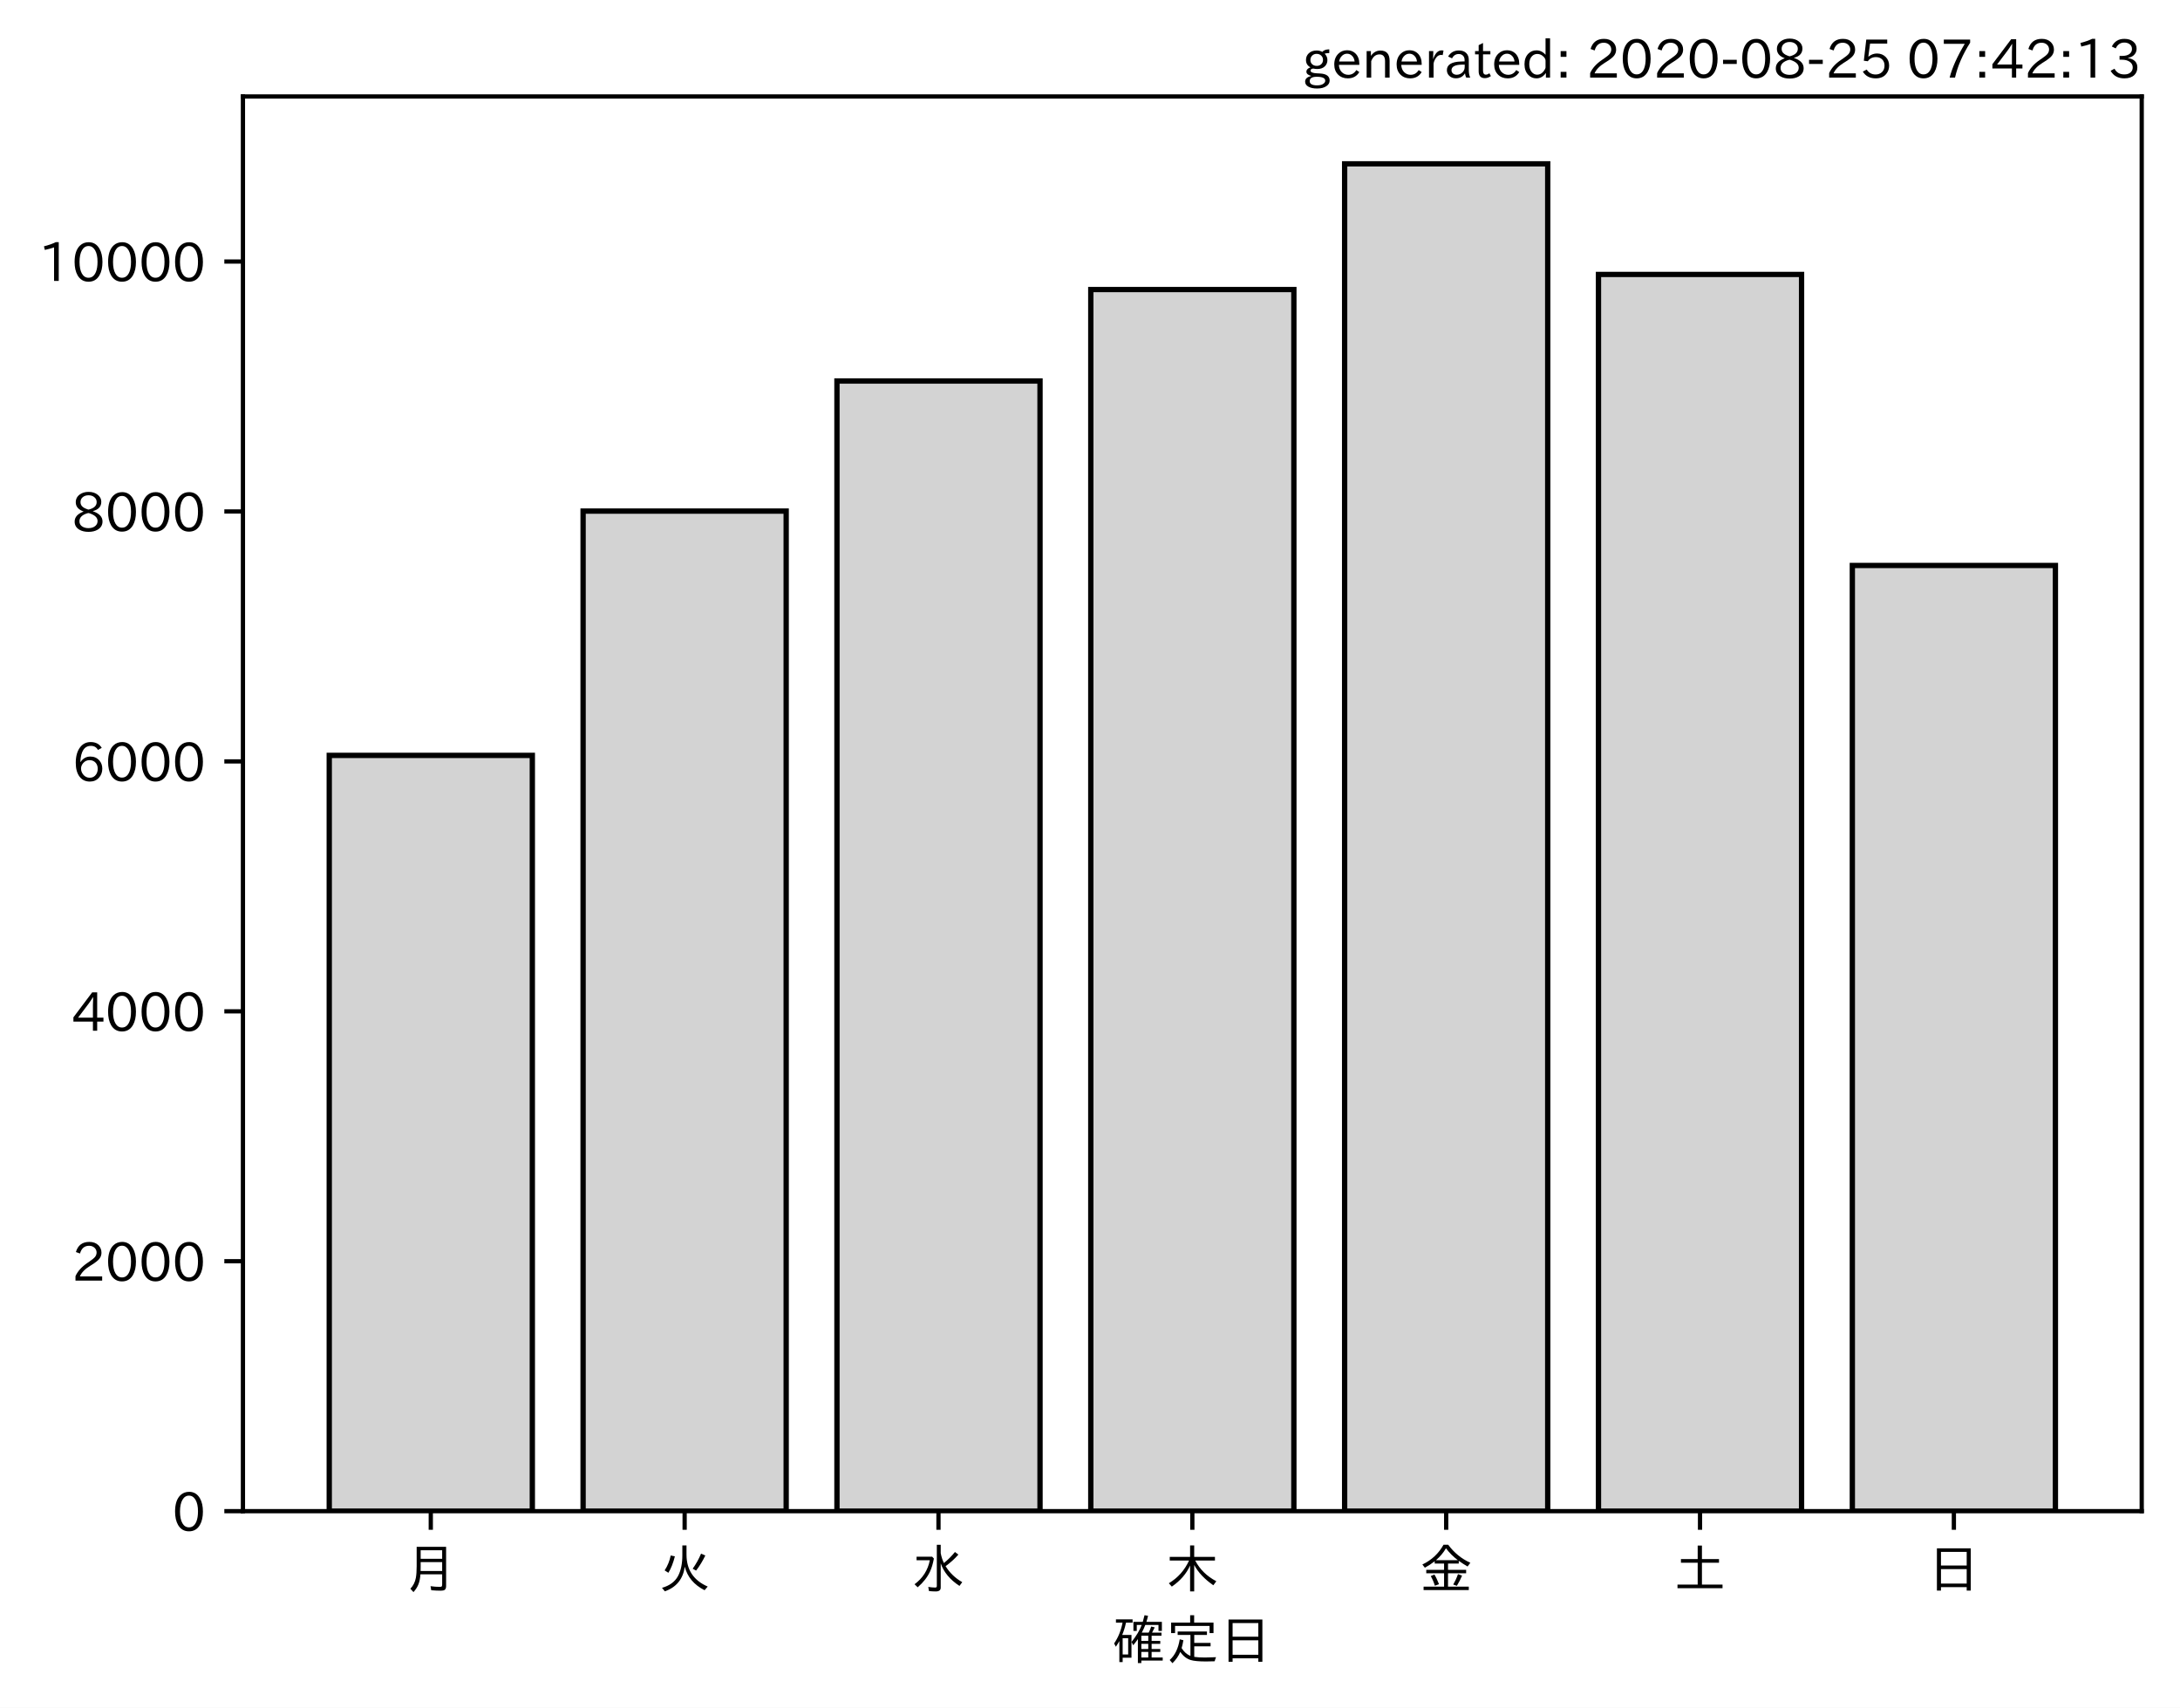
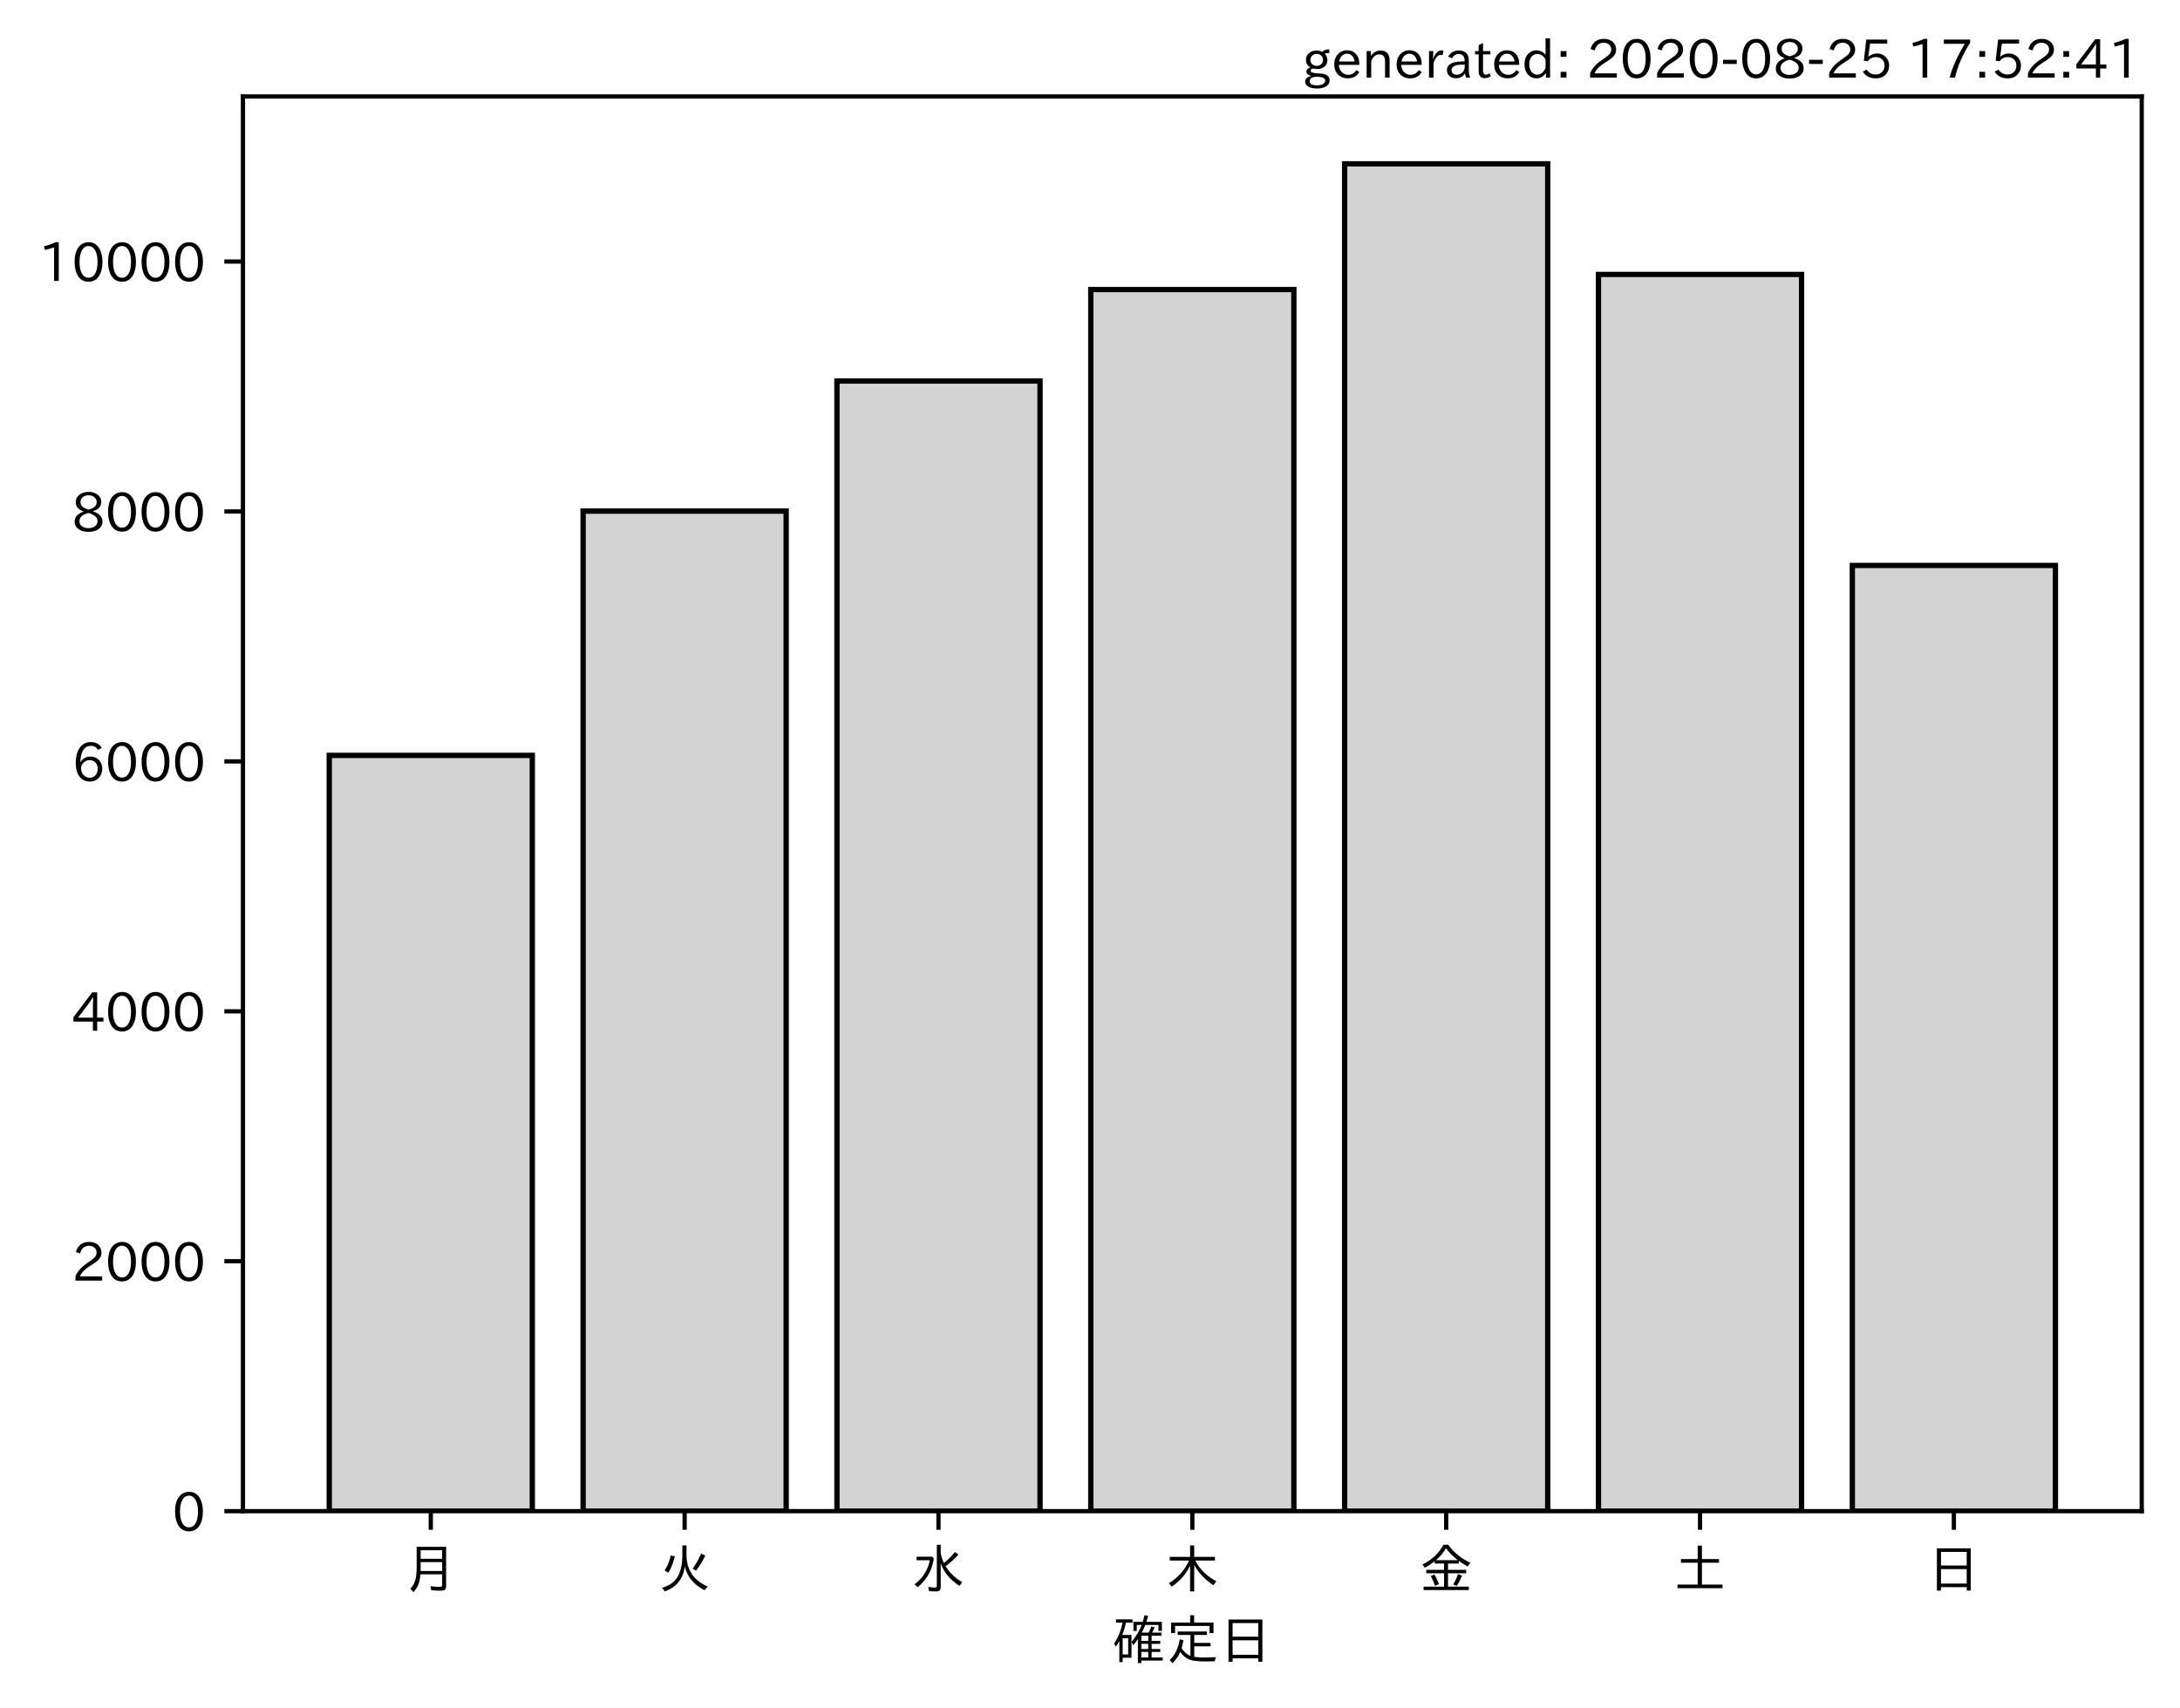
<svg xmlns="http://www.w3.org/2000/svg" xmlns:xlink="http://www.w3.org/1999/xlink" height="321.24pt" version="1.1" viewBox="0 0 410.012 321.24" width="410.012pt">
  <defs>
    <style type="text/css">*{stroke-linecap:butt;stroke-linejoin:round;}</style>
  </defs>
  <g id="figure_1">
    <g id="patch_1">
      <path d="M 0 321.24  L 410.012 321.24  L 410.012 0  L 0 0  z " style="fill:#ffffff;" />
    </g>
    <g id="axes_1">
      <g id="patch_2">
        <path d="M 45.692 284.259  L 402.812 284.259  L 402.812 18.147  L 45.692 18.147  z " style="fill:#ffffff;" />
      </g>
      <g id="patch_3">
-         <path clip-path="url(#p7a54c8a8f8)" d="M 61.925 284.259  L 100.12 284.259  L 100.12 142.095  L 61.925 142.095  z " style="fill:#d3d3d3;stroke:#000000;stroke-linejoin:miter;" />
+         <path clip-path="url(#p96363043dc)" d="M 61.925 284.259  L 100.12 284.259  L 100.12 142.095  L 61.925 142.095  z " style="fill:#d3d3d3;stroke:#000000;stroke-linejoin:miter;" />
      </g>
      <g id="patch_4">
-         <path clip-path="url(#p7a54c8a8f8)" d="M 109.668 284.259  L 147.863 284.259  L 147.863 96.141  L 109.668 96.141  z " style="fill:#d3d3d3;stroke:#000000;stroke-linejoin:miter;" />
+         <path clip-path="url(#p96363043dc)" d="M 109.668 284.259  L 147.863 284.259  L 147.863 96.141  L 109.668 96.141  z " style="fill:#d3d3d3;stroke:#000000;stroke-linejoin:miter;" />
      </g>
      <g id="patch_5">
-         <path clip-path="url(#p7a54c8a8f8)" d="M 157.412 284.259  L 195.606 284.259  L 195.606 71.672  L 157.412 71.672  z " style="fill:#d3d3d3;stroke:#000000;stroke-linejoin:miter;" />
+         <path clip-path="url(#p96363043dc)" d="M 157.412 284.259  L 195.606 284.259  L 195.606 71.672  L 157.412 71.672  z " style="fill:#d3d3d3;stroke:#000000;stroke-linejoin:miter;" />
      </g>
      <g id="patch_6">
-         <path clip-path="url(#p7a54c8a8f8)" d="M 205.155 284.259  L 243.35 284.259  L 243.35 54.466  L 205.155 54.466  z " style="fill:#d3d3d3;stroke:#000000;stroke-linejoin:miter;" />
+         <path clip-path="url(#p96363043dc)" d="M 205.155 284.259  L 243.35 284.259  L 243.35 54.466  L 205.155 54.466  z " style="fill:#d3d3d3;stroke:#000000;stroke-linejoin:miter;" />
      </g>
      <g id="patch_7">
-         <path clip-path="url(#p7a54c8a8f8)" d="M 252.898 284.259  L 291.093 284.259  L 291.093 30.819  L 252.898 30.819  z " style="fill:#d3d3d3;stroke:#000000;stroke-linejoin:miter;" />
+         <path clip-path="url(#p96363043dc)" d="M 252.898 284.259  L 291.093 284.259  L 291.093 30.819  L 252.898 30.819  z " style="fill:#d3d3d3;stroke:#000000;stroke-linejoin:miter;" />
      </g>
      <g id="patch_8">
-         <path clip-path="url(#p7a54c8a8f8)" d="M 300.641 284.259  L 338.836 284.259  L 338.836 51.621  L 300.641 51.621  z " style="fill:#d3d3d3;stroke:#000000;stroke-linejoin:miter;" />
+         <path clip-path="url(#p96363043dc)" d="M 300.641 284.259  L 338.836 284.259  L 338.836 51.621  L 300.641 51.621  z " style="fill:#d3d3d3;stroke:#000000;stroke-linejoin:miter;" />
      </g>
      <g id="patch_9">
-         <path clip-path="url(#p7a54c8a8f8)" d="M 348.385 284.259  L 386.579 284.259  L 386.579 106.366  L 348.385 106.366  z " style="fill:#d3d3d3;stroke:#000000;stroke-linejoin:miter;" />
+         <path clip-path="url(#p96363043dc)" d="M 348.385 284.259  L 386.579 284.259  L 386.579 106.366  L 348.385 106.366  z " style="fill:#d3d3d3;stroke:#000000;stroke-linejoin:miter;" />
      </g>
      <g id="matplotlib.axis_1">
        <g id="xtick_1">
          <g id="line2d_1">
            <defs>
-               <path d="M 0 0  L 0 3.5  " id="m7e764dc6bc" style="stroke:#000000;stroke-width:0.8;" />
+               <path d="M 0 0  L 0 3.5  " id="m7c5c306023" style="stroke:#000000;stroke-width:0.8;" />
            </defs>
            <g>
-               <use style="stroke:#000000;stroke-width:0.8;" x="81.022" xlink:href="#m7e764dc6bc" y="284.259" />
+               <use style="stroke:#000000;stroke-width:0.8;" x="81.022" xlink:href="#m7c5c306023" y="284.259" />
            </g>
          </g>
          <g id="text_1">
            <g transform="translate(76.02224 298.7493)scale(0.1 -0.1)">
              <defs>
                <path d="M 78.812 77.875  L 78.812 4  Q 78.812 -1.219 76.078 -3.172  Q 73.969 -4.688 68.797 -4.688  Q 60.844 -4.688 50.828 -3.859  L 49.516 3.812  Q 58.594 2.484 67.094 2.484  Q 70.359 2.484 71.047 4.109  Q 71.391 4.891 71.391 6.844  L 71.391 26.125  L 30.516 26.125  Q 29.781 14.938 26.812 7.422  Q 24.031 0.094 17.438 -7.375  L 11.625 -0.984  Q 19.672 7.422 21.922 19.438  Q 23.438 27.688 23.438 41.406  L 23.438 77.875  z M 30.953 71.391  L 30.953 55.328  L 71.391 55.328  L 71.391 71.391  z M 30.953 49.125  L 30.953 39.938  Q 30.953 35.75 30.859 33.547  L 30.859 32.328  L 71.391 32.328  L 71.391 49.125  z " id="IPAexGothic-26376" />
              </defs>
              <use xlink:href="#IPAexGothic-26376" />
            </g>
          </g>
        </g>
        <g id="xtick_2">
          <g id="line2d_2">
            <g>
-               <use style="stroke:#000000;stroke-width:0.8;" x="128.766" xlink:href="#m7e764dc6bc" y="284.259" />
+               <use style="stroke:#000000;stroke-width:0.8;" x="128.766" xlink:href="#m7c5c306023" y="284.259" />
            </g>
          </g>
          <g id="text_2">
            <g transform="translate(123.7656 298.7493)scale(0.1 -0.1)">
              <defs>
                <path d="M 53.516 80.422  L 53.516 63.188  Q 53.516 20.359 93.406 3.078  L 87.5 -3.812  Q 57.672 11.328 50.297 40.375  Q 45.359 5.672 12.797 -5.906  L 7.422 0.688  Q 28.859 6.844 37.406 22.609  Q 45.703 37.844 45.703 62.016  L 45.703 80.422  z M 12.406 33.5  Q 20.703 46.141 23.828 61.531  L 31.641 59.906  Q 27 41.312 19.438 29  z M 65.141 36.625  Q 74.656 50.047 80.906 64.984  L 88.922 61.531  Q 81.109 45.406 71.531 33.109  z " id="IPAexGothic-28779" />
              </defs>
              <use xlink:href="#IPAexGothic-28779" />
            </g>
          </g>
        </g>
        <g id="xtick_3">
          <g id="line2d_3">
            <g>
-               <use style="stroke:#000000;stroke-width:0.8;" x="176.509" xlink:href="#m7e764dc6bc" y="284.259" />
+               <use style="stroke:#000000;stroke-width:0.8;" x="176.509" xlink:href="#m7c5c306023" y="284.259" />
            </g>
          </g>
          <g id="text_3">
            <g transform="translate(171.5089 298.7493)scale(0.1 -0.1)">
              <defs>
                <path d="M 54.203 65.922  Q 56.156 55.562 60.203 47.312  Q 71.578 56.453 81 68.109  L 87.406 63.188  Q 77.25 51.516 63.375 41.406  Q 75 22.609 94.672 11.375  L 89.5 4.297  Q 62.75 21.781 54.203 46.781  L 54.203 0.984  Q 54.203 -6.109 44.875 -6.109  Q 38.812 -6.109 32.172 -5.422  L 30.766 2.391  Q 38.422 1.219 44 1.219  Q 46.875 1.219 46.875 4.109  L 46.875 81.688  L 54.203 81.688  z M 8.797 59.281  L 38.094 59.281  L 41.359 55.766  Q 38.672 41.219 34.078 31.297  Q 26.656 15.375 10.891 1.703  L 4.984 7.422  Q 28.266 24.656 33.688 52.594  L 8.797 52.594  z " id="IPAexGothic-27700" />
              </defs>
              <use xlink:href="#IPAexGothic-27700" />
            </g>
          </g>
        </g>
        <g id="xtick_4">
          <g id="line2d_4">
            <g>
-               <use style="stroke:#000000;stroke-width:0.8;" x="224.252" xlink:href="#m7e764dc6bc" y="284.259" />
+               <use style="stroke:#000000;stroke-width:0.8;" x="224.252" xlink:href="#m7c5c306023" y="284.259" />
            </g>
          </g>
          <g id="text_4">
            <g transform="translate(219.2522 298.7493)scale(0.1 -0.1)">
              <defs>
                <path d="M 55.422 52  Q 68.5 27 95.125 13.094  L 89.5 5.516  Q 64.594 22.797 53.516 43.703  L 53.516 -6  L 45.797 -6  L 45.797 42.672  Q 35.5 19.578 11.422 2.984  L 5.812 9.281  Q 31.453 24.75 43.797 52  L 7.516 52  L 7.516 58.891  L 45.797 58.891  L 45.797 80.469  L 53.516 80.469  L 53.516 58.891  L 92.531 58.891  L 92.531 52  z " id="IPAexGothic-26408" />
              </defs>
              <use xlink:href="#IPAexGothic-26408" />
            </g>
          </g>
        </g>
        <g id="xtick_5">
          <g id="line2d_5">
            <g>
-               <use style="stroke:#000000;stroke-width:0.8;" x="271.996" xlink:href="#m7e764dc6bc" y="284.259" />
+               <use style="stroke:#000000;stroke-width:0.8;" x="271.996" xlink:href="#m7c5c306023" y="284.259" />
            </g>
          </g>
          <g id="text_5">
            <g transform="translate(266.9955 298.7493)scale(0.1 -0.1)">
              <defs>
                <path d="M 53.469 46.391  L 53.469 34.516  L 87.547 34.516  L 87.547 28.125  L 53.469 28.125  L 53.469 2.984  L 92.531 2.984  L 92.531 -3.516  L 7.516 -3.516  L 7.516 2.984  L 46.047 2.984  L 46.047 28.125  L 12.547 28.125  L 12.547 34.516  L 46.047 34.516  L 46.047 46.391  L 28.422 46.391  L 28.422 50.688  Q 19.734 43.891 9.906 38.531  L 5.219 44.578  Q 31.344 56.984 45.016 81.781  L 53.766 81.781  Q 70.359 59.234 95.453 47.797  L 90.234 40.828  Q 81.547 45.844 73.641 51.469  L 73.641 46.391  z M 72.016 52.688  Q 59.078 62.406 49.562 75.094  Q 42.828 63.141 30.812 52.688  z M 28.719 4.688  Q 26.078 13.719 21 22.797  L 27.875 25.688  Q 31.938 19.188 36.531 7.516  z M 63.188 6.891  Q 68.797 16.406 72.219 26.516  L 79.891 23.578  Q 75.922 14.156 70.125 4.5  z " id="IPAexGothic-37329" />
              </defs>
              <use xlink:href="#IPAexGothic-37329" />
            </g>
          </g>
        </g>
        <g id="xtick_6">
          <g id="line2d_6">
            <g>
-               <use style="stroke:#000000;stroke-width:0.8;" x="319.739" xlink:href="#m7e764dc6bc" y="284.259" />
+               <use style="stroke:#000000;stroke-width:0.8;" x="319.739" xlink:href="#m7c5c306023" y="284.259" />
            </g>
          </g>
          <g id="text_6">
            <g transform="translate(314.7388 298.7493)scale(0.1 -0.1)">
              <defs>
                <path d="M 45.609 54.781  L 45.609 80.172  L 53.609 80.172  L 53.609 54.781  L 85.688 54.781  L 85.688 47.906  L 53.609 47.906  L 53.609 6.781  L 92.328 6.781  L 92.328 0  L 7.625 0  L 7.625 6.781  L 45.609 6.781  L 45.609 47.906  L 14.109 47.906  L 14.109 54.781  z " id="IPAexGothic-22303" />
              </defs>
              <use xlink:href="#IPAexGothic-22303" />
            </g>
          </g>
        </g>
        <g id="xtick_7">
          <g id="line2d_7">
            <g>
-               <use style="stroke:#000000;stroke-width:0.8;" x="367.482" xlink:href="#m7e764dc6bc" y="284.259" />
+               <use style="stroke:#000000;stroke-width:0.8;" x="367.482" xlink:href="#m7c5c306023" y="284.259" />
            </g>
          </g>
          <g id="text_7">
            <g transform="translate(362.4821 298.7493)scale(0.1 -0.1)">
              <defs>
                <path d="M 81.734 75  L 81.734 -4.5  L 74.125 -4.5  L 74.125 2  L 25.734 2  L 25.734 -4.5  L 18.109 -4.5  L 18.109 75  z M 25.734 68.312  L 25.734 42.672  L 74.125 42.672  L 74.125 68.312  z M 25.734 35.891  L 25.734 8.688  L 74.125 8.688  L 74.125 35.891  z " id="IPAexGothic-26085" />
              </defs>
              <use xlink:href="#IPAexGothic-26085" />
            </g>
          </g>
        </g>
        <g id="text_8">
          <g transform="translate(209.2522 312.1399)scale(0.1 -0.1)">
            <defs>
              <path d="M 67.922 50.297  Q 70.562 55.281 72.609 61.812  L 79.297 60.203  Q 76.172 53.609 74.219 50.297  L 92 50.297  L 92 44.484  L 73.438 44.484  L 73.438 34.719  L 89.703 34.719  L 89.703 29.203  L 73.438 29.203  L 73.438 19.531  L 89.703 19.531  L 89.703 14.016  L 73.438 14.016  L 73.438 3.609  L 94.281 3.609  L 94.281 -2.203  L 54.109 -2.203  L 54.109 -6.984  L 47.609 -6.984  L 47.609 38.188  Q 43.062 31.547 38.812 26.609  L 35.688 32.812  Q 49.359 49.953 54.781 64.797  L 45.516 64.797  L 45.516 53.516  L 39.203 53.516  L 39.203 70.609  L 56.781 70.609  Q 58.594 76.609 60.109 83.109  L 66.703 81.891  Q 65.234 75.531 63.625 70.609  L 92.719 70.609  L 92.719 53.516  L 86.328 53.516  L 86.328 64.797  L 61.531 64.797  Q 58.547 56.984 54.891 50.297  z M 67.141 44.484  L 54.109 44.484  L 54.109 34.719  L 67.141 34.719  z M 67.141 29.203  L 54.109 29.203  L 54.109 19.531  L 67.141 19.531  z M 67.141 14.016  L 54.109 14.016  L 54.109 3.609  L 67.141 3.609  z M 18.109 46  L 35.547 46  L 35.547 3.078  L 18.953 3.078  L 18.953 -5.125  L 12.75 -5.125  L 12.75 34.469  Q 10.156 29.734 6.156 23.781  L 2.938 29.984  Q 14.547 47.078 18.75 69  L 6.344 69  L 6.344 75.297  L 37.641 75.297  L 37.641 69  L 25.25 69  L 24.953 68.016  Q 22.75 57.234 18.109 46  z M 18.953 39.891  L 18.953 9.188  L 29.344 9.188  L 29.344 39.891  z " id="IPAexGothic-30906" />
              <path d="M 53.609 4.734  Q 61.422 3.516 73.578 3.516  Q 81.109 3.516 94.578 4.109  Q 93.172 0.922 92 -3.562  Q 81.781 -3.906 75.688 -3.906  Q 55.766 -3.906 46.922 -1.219  Q 35.297 2.391 27.344 14.109  Q 22.516 2.547 12.594 -7.172  L 7.422 -1.172  Q 22.125 11.859 26.312 37.797  L 33.203 35.984  Q 31.734 27.438 29.828 21.188  Q 36.531 10.594 46.438 6.5  L 46.438 46  L 22.406 46  L 22.406 52.391  L 77.484 52.391  L 77.484 46  L 53.609 46  L 53.609 31  L 84.328 31  L 84.328 24.516  L 53.609 24.516  z M 53.422 69.188  L 89.844 69.188  L 89.844 49.469  L 82.422 49.469  L 82.422 62.891  L 17.531 62.891  L 17.531 49.469  L 10.109 49.469  L 10.109 69.188  L 45.906 69.188  L 45.906 83.016  L 53.422 83.016  z " id="IPAexGothic-23450" />
            </defs>
            <use xlink:href="#IPAexGothic-30906" />
            <use x="100" xlink:href="#IPAexGothic-23450" />
            <use x="200" xlink:href="#IPAexGothic-26085" />
          </g>
        </g>
      </g>
      <g id="matplotlib.axis_2">
        <g id="ytick_1">
          <g id="line2d_8">
            <defs>
-               <path d="M 0 0  L -3.5 0  " id="me504b2dfaa" style="stroke:#000000;stroke-width:0.8;" />
+               <path d="M 0 0  L -3.5 0  " id="mb44639708b" style="stroke:#000000;stroke-width:0.8;" />
            </defs>
            <g>
-               <use style="stroke:#000000;stroke-width:0.8;" x="45.692" xlink:href="#me504b2dfaa" y="284.259" />
+               <use style="stroke:#000000;stroke-width:0.8;" x="45.692" xlink:href="#mb44639708b" y="284.259" />
            </g>
          </g>
          <g id="text_9">
            <g transform="translate(32.39375 288.0039)scale(0.1 -0.1)">
              <defs>
                <path d="M 31.844 73.828  Q 45.016 73.828 52.094 61.625  Q 57.719 51.953 57.719 36.625  Q 57.719 21.438 52.094 11.578  Q 45.125 -0.484 31.5 -0.484  Q 17.922 -0.484 10.938 11.578  Q 5.328 21.438 5.328 36.719  Q 5.328 58.016 15.625 67.719  Q 22.172 73.828 31.844 73.828  z M 31.5 66.656  Q 23.688 66.656 19.188 58.734  Q 14.594 50.734 14.594 36.625  Q 14.594 22.75 19.094 14.797  Q 23.641 6.984 31.5 6.984  Q 40.922 6.984 45.453 18.016  Q 48.438 25.344 48.438 37.109  Q 48.438 50.875 43.844 58.734  Q 39.203 66.656 31.5 66.656  z " id="IPAexGothic-48" />
              </defs>
              <use xlink:href="#IPAexGothic-48" />
            </g>
          </g>
        </g>
        <g id="ytick_2">
          <g id="line2d_9">
            <g>
-               <use style="stroke:#000000;stroke-width:0.8;" x="45.692" xlink:href="#me504b2dfaa" y="237.247" />
+               <use style="stroke:#000000;stroke-width:0.8;" x="45.692" xlink:href="#mb44639708b" y="237.247" />
            </g>
          </g>
          <g id="text_10">
            <g transform="translate(13.49844 240.9923)scale(0.1 -0.1)">
              <defs>
                <path d="M 57.172 0.984  L 6.984 0.984  L 6.984 9.281  Q 12.891 23.047 29.594 34.422  L 32.375 36.281  Q 40.922 42.141 43.609 45.406  Q 46.688 49.266 46.688 53.812  Q 46.688 58.938 43.062 62.547  Q 39.062 66.547 32.562 66.547  Q 19.531 66.547 15.484 52  L 7.766 54.781  Q 13.328 73.828 33.062 73.828  Q 43.844 73.828 50.25 67.438  Q 55.859 61.672 55.859 53.516  Q 55.859 47.469 52.25 42.531  Q 48.922 37.75 36.969 30.281  L 34.859 29  Q 19.625 19.578 15.281 8.891  L 57.172 8.891  z " id="IPAexGothic-50" />
              </defs>
              <use xlink:href="#IPAexGothic-50" />
              <use x="62.988" xlink:href="#IPAexGothic-48" />
              <use x="125.977" xlink:href="#IPAexGothic-48" />
              <use x="188.965" xlink:href="#IPAexGothic-48" />
            </g>
          </g>
        </g>
        <g id="ytick_3">
          <g id="line2d_10">
            <g>
-               <use style="stroke:#000000;stroke-width:0.8;" x="45.692" xlink:href="#me504b2dfaa" y="190.235" />
+               <use style="stroke:#000000;stroke-width:0.8;" x="45.692" xlink:href="#mb44639708b" y="190.235" />
            </g>
          </g>
          <g id="text_11">
            <g transform="translate(13.49844 193.9806)scale(0.1 -0.1)">
              <defs>
                <path d="M 59.578 18.109  L 47.797 18.109  L 47.797 0.984  L 39.797 0.984  L 39.797 18.109  L 3.078 18.109  L 3.078 26.125  L 38.375 73.094  L 47.797 73.094  L 47.797 25.531  L 59.578 25.531  z M 40.281 64.203  L 39.984 64.203  Q 35.594 57.125 31.297 51.312  L 11.859 25.531  L 39.797 25.531  L 39.797 49.125  Q 39.797 54.391 40.281 64.203  z " id="IPAexGothic-52" />
              </defs>
              <use xlink:href="#IPAexGothic-52" />
              <use x="62.988" xlink:href="#IPAexGothic-48" />
              <use x="125.977" xlink:href="#IPAexGothic-48" />
              <use x="188.965" xlink:href="#IPAexGothic-48" />
            </g>
          </g>
        </g>
        <g id="ytick_4">
          <g id="line2d_11">
            <g>
-               <use style="stroke:#000000;stroke-width:0.8;" x="45.692" xlink:href="#me504b2dfaa" y="143.224" />
+               <use style="stroke:#000000;stroke-width:0.8;" x="45.692" xlink:href="#mb44639708b" y="143.224" />
            </g>
          </g>
          <g id="text_12">
            <g transform="translate(13.49844 146.9689)scale(0.1 -0.1)">
              <defs>
                <path d="M 16.5 36.375  Q 23.578 46.578 34.906 46.578  Q 45.406 46.578 51.812 39.266  Q 57.422 32.906 57.422 23.781  Q 57.422 13.812 51.125 6.781  Q 44.578 -0.484 34.031 -0.484  Q 21.484 -0.484 14.406 9.078  Q 7.516 18.406 7.516 34.812  Q 7.516 53.516 15.828 64.203  Q 23.344 73.828 35.5 73.828  Q 49.859 73.828 56.391 62.891  L 49.219 58.984  Q 45.219 66.656 35.938 66.656  Q 17.484 66.656 16.109 36.375  z M 33.453 39.797  Q 26.312 39.797 21.625 34.469  Q 17.438 29.688 17.438 24.078  Q 17.438 18.062 21.141 13.188  Q 26.125 6.688 33.734 6.688  Q 41.703 6.688 45.953 13.188  Q 48.828 17.625 48.828 23.484  Q 48.828 30.375 45.016 34.812  Q 40.625 39.797 33.453 39.797  z " id="IPAexGothic-54" />
              </defs>
              <use xlink:href="#IPAexGothic-54" />
              <use x="62.988" xlink:href="#IPAexGothic-48" />
              <use x="125.977" xlink:href="#IPAexGothic-48" />
              <use x="188.965" xlink:href="#IPAexGothic-48" />
            </g>
          </g>
        </g>
        <g id="ytick_5">
          <g id="line2d_12">
            <g>
-               <use style="stroke:#000000;stroke-width:0.8;" x="45.692" xlink:href="#me504b2dfaa" y="96.212" />
+               <use style="stroke:#000000;stroke-width:0.8;" x="45.692" xlink:href="#mb44639708b" y="96.212" />
            </g>
          </g>
          <g id="text_13">
            <g transform="translate(13.49844 99.95719)scale(0.1 -0.1)">
              <defs>
                <path d="M 39.703 37.891  Q 57.812 31.734 57.812 18.703  Q 57.812 8.453 48.438 3.078  Q 41.609 -0.875 31.5 -0.875  Q 21.344 -0.875 14.5 3.078  Q 5.422 8.297 5.422 18.406  Q 5.422 31.062 22.016 37.203  L 22.016 37.5  Q 7.516 42.719 7.516 54.828  Q 7.516 64.062 15.328 69.625  Q 21.969 74.312 31.547 74.312  Q 42.234 74.312 48.922 68.797  Q 55.516 63.578 55.516 55.719  Q 55.516 42.281 39.703 38.188  z M 31.594 41.016  Q 46.828 44.625 46.828 55.125  Q 46.828 61.188 41.797 64.844  Q 37.703 67.922 31.5 67.922  Q 25.094 67.922 20.797 64.5  Q 16.406 60.891 16.406 55.031  Q 16.406 49.219 21.094 45.703  Q 23.344 43.891 26.906 42.531  Q 31 40.875 31.594 41.016  z M 30.906 34.516  Q 14.406 30.172 14.406 19  Q 14.406 12.109 20.516 8.688  Q 25.094 6.109 31.391 6.109  Q 40.234 6.109 45.016 10.891  Q 48.531 14.406 48.531 19.531  Q 48.531 24.906 43.656 28.906  Q 40.766 31.156 36.719 32.812  Q 31.984 34.719 30.906 34.516  z " id="IPAexGothic-56" />
              </defs>
              <use xlink:href="#IPAexGothic-56" />
              <use x="62.988" xlink:href="#IPAexGothic-48" />
              <use x="125.977" xlink:href="#IPAexGothic-48" />
              <use x="188.965" xlink:href="#IPAexGothic-48" />
            </g>
          </g>
        </g>
        <g id="ytick_6">
          <g id="line2d_13">
            <g>
-               <use style="stroke:#000000;stroke-width:0.8;" x="45.692" xlink:href="#me504b2dfaa" y="49.2" />
+               <use style="stroke:#000000;stroke-width:0.8;" x="45.692" xlink:href="#mb44639708b" y="49.2" />
            </g>
          </g>
          <g id="text_14">
            <g transform="translate(7.2 52.94551)scale(0.1 -0.1)">
              <defs>
                <path d="M 38.484 0.984  L 29.688 0.984  L 29.688 64.109  Q 21.438 61.281 12.312 59.328  L 10.688 66.109  Q 23.734 69.391 32.906 73.922  L 38.484 73.922  z " id="IPAexGothic-49" />
              </defs>
              <use xlink:href="#IPAexGothic-49" />
              <use x="62.988" xlink:href="#IPAexGothic-48" />
              <use x="125.977" xlink:href="#IPAexGothic-48" />
              <use x="188.965" xlink:href="#IPAexGothic-48" />
              <use x="251.953" xlink:href="#IPAexGothic-48" />
            </g>
          </g>
        </g>
      </g>
      <g id="patch_10">
        <path d="M 45.692 284.259  L 45.692 18.147  " style="fill:none;stroke:#000000;stroke-linecap:square;stroke-linejoin:miter;stroke-width:0.8;" />
      </g>
      <g id="patch_11">
        <path d="M 402.812 284.259  L 402.812 18.147  " style="fill:none;stroke:#000000;stroke-linecap:square;stroke-linejoin:miter;stroke-width:0.8;" />
      </g>
      <g id="patch_12">
        <path d="M 45.692 284.259  L 402.812 284.259  " style="fill:none;stroke:#000000;stroke-linecap:square;stroke-linejoin:miter;stroke-width:0.8;" />
      </g>
      <g id="patch_13">
        <path d="M 45.692 18.147  L 402.812 18.147  " style="fill:none;stroke:#000000;stroke-linecap:square;stroke-linejoin:miter;stroke-width:0.8;" />
      </g>
    </g>
    <g id="text_15">
      <g transform="translate(244.9169 14.69063)scale(0.1 -0.1)">
        <defs>
          <path d="M 20.797 17.969  Q 15.719 17.531 15.719 14.062  Q 15.719 9.578 27.547 8.984  L 33.297 8.688  Q 51.609 7.766 51.609 -4.594  Q 51.609 -10.938 45.703 -14.984  Q 39.359 -19.578 28.031 -19.578  Q 17.781 -19.578 11.531 -16.062  Q 5.516 -12.641 5.516 -6.688  Q 5.516 1.312 16.797 3.859  L 16.797 4.203  Q 7.906 6.453 7.906 12.156  Q 7.906 17.438 15.531 20.266  Q 7.125 24.609 7.125 34.078  Q 7.125 41.406 12.016 46.297  Q 17.625 51.906 27.156 51.906  Q 33.203 51.906 37.844 49.266  Q 41.406 53.953 50.922 54.109  L 50.922 47.078  Q 44.344 46.922 42.234 45.906  Q 47.406 40.828 47.406 33.891  Q 47.406 27 42.719 22.266  Q 37.5 17.094 28.328 17.094  Q 24.422 17.094 20.797 17.969  z M 27.094 45.609  Q 22.016 45.609 18.703 42.281  Q 15.438 39.016 15.438 34.078  Q 15.438 29.25 18.5 26.312  Q 21.828 23 27.438 23  Q 32.719 23 35.891 26.219  Q 39.109 29.391 39.109 34.422  Q 39.109 39.016 35.891 42.188  Q 32.516 45.609 27.094 45.609  z M 27.391 2.484  Q 14.109 2.484 14.109 -5.719  Q 14.109 -13.672 28.125 -13.672  Q 37.156 -13.672 41.219 -9.469  Q 43.312 -7.516 43.312 -4.891  Q 43.312 2.484 27.391 2.484  z " id="IPAexGothic-103" />
          <path d="M 13.484 24.906  Q 13.922 16.266 18.891 11.281  Q 23.969 6.203 31.203 6.203  Q 40.719 6.203 46.297 15.094  L 51.906 11.375  Q 44.828 -0.484 30.172 -0.484  Q 19.094 -0.484 11.969 6.594  Q 4.781 13.812 4.781 25.641  Q 4.781 38.188 12.312 45.703  Q 19 52.391 29 52.391  Q 38.422 52.391 44.781 46.188  Q 51.906 38.969 51.906 26.906  L 51.906 24.906  z M 43.062 31.203  Q 42.328 37.984 38.281 41.891  Q 34.281 45.906 28.812 45.906  Q 22.469 45.906 17.969 40.484  Q 14.891 36.812 13.969 31.203  z " id="IPAexGothic-101" />
          <path d="M 52 0.984  L 43.406 0.984  L 43.406 31.891  Q 43.406 44.578 32.906 44.578  Q 22.312 44.578 17.391 31.891  L 17.391 0.984  L 8.797 0.984  L 8.797 50.781  L 16.797 50.781  L 16.797 41.797  Q 23.828 51.812 34.719 51.812  Q 52 51.812 52 32.375  z " id="IPAexGothic-110" />
          <path d="M 36.078 51.812  L 34.578 43.266  Q 32.906 43.609 31.594 43.609  Q 25.828 43.609 22.078 38.188  Q 17.391 31.344 17.391 26.172  L 17.391 0.984  L 8.797 0.984  L 8.797 50.781  L 16.891 50.781  L 16.5 35.984  L 16.703 35.984  Q 22.219 52.203 32.766 52.203  Q 34.469 52.203 36.078 51.812  z " id="IPAexGothic-114" />
          <path d="M 49.312 0.984  L 41.75 0.984  Q 39.984 4.734 39.547 8.688  L 39.203 8.688  Q 33.547 -0.391 22.312 -0.391  Q 14.594 -0.391 9.719 4.5  Q 5.422 8.797 5.422 14.984  Q 5.422 30.422 32.031 31.203  L 38.719 31.391  L 38.719 33.984  Q 38.719 39.203 35.75 42.188  Q 32.625 45.312 27.734 45.312  Q 19.344 45.312 15.141 37.156  L 7.719 40.578  Q 14.656 52 27.938 52  Q 37.109 52 42.047 46.875  Q 46.625 42.281 46.625 33.891  L 46.625 15.578  Q 46.625 6.25 49.312 0.984  z M 38.922 25.391  L 33.453 25.297  Q 14.109 24.859 14.109 14.891  Q 14.109 11.375 16.406 9.078  Q 19.234 6.297 23.828 6.297  Q 30.219 6.297 34.906 10.984  Q 38.922 15.141 38.922 21  z " id="IPAexGothic-97" />
          <path d="M 33.203 3.766  Q 27.641 -0.094 21.828 -0.094  Q 10.203 -0.094 10.203 12.984  L 10.203 44.672  L 3.422 44.672  L 3.422 50.781  L 10.203 50.781  L 10.203 61.969  L 18.406 66.062  L 18.406 50.781  L 32.234 50.781  L 32.234 44.672  L 18.406 44.672  L 18.406 14.156  Q 18.406 6.5 23.641 6.5  Q 27.156 6.5 30.328 9.188  z " id="IPAexGothic-116" />
          <path d="M 52.984 0.984  L 45.172 0.984  L 45.172 9.672  Q 38.141 -0.484 27.391 -0.484  Q 18.453 -0.484 12.312 5.812  Q 4.891 13.188 4.891 25.984  Q 4.891 38.531 12.062 45.906  Q 18.266 52.203 27.391 52.203  Q 37.25 52.203 44.484 43.891  L 44.484 74.906  L 52.984 74.906  z M 44.484 20.359  L 44.484 32.766  Q 44.484 37.703 38.375 42.281  Q 34.078 45.406 28.953 45.406  Q 23.188 45.406 19.188 41.406  Q 13.875 36.078 13.875 26.219  Q 13.875 17.328 18.266 11.719  Q 22.516 6.391 28.859 6.391  Q 36.281 6.391 41.5 13.672  Q 44.484 17.719 44.484 20.359  z " id="IPAexGothic-100" />
          <path d="M 21.391 39.984  L 10.5 39.984  L 10.5 50.781  L 21.391 50.781  z M 21.391 0.984  L 10.5 0.984  L 10.5 11.766  L 21.391 11.766  z " id="IPAexGothic-58" />
          <path id="IPAexGothic-32" />
          <path d="M 30.766 26.609  L 4.984 26.609  L 4.984 34.422  L 30.766 34.422  z " id="IPAexGothic-45" />
          <path d="M 18.406 40.672  Q 25.531 46.297 33.938 46.297  Q 44 46.297 50.641 39.5  Q 56.844 33.016 56.844 23.391  Q 56.844 14.656 51.516 8.016  Q 44.828 -0.484 31.734 -0.484  Q 14.984 -0.484 7.328 12.25  L 14.656 16.062  Q 20.453 6.781 31.453 6.781  Q 38.531 6.781 43.266 11.188  Q 48.141 15.828 48.141 23.484  Q 48.141 30.719 43.844 35.016  Q 39.359 39.5 32.125 39.5  Q 21.969 39.5 16.75 31.688  L 9.234 32.672  L 13.812 72.406  L 53.219 72.406  L 53.219 64.891  L 20.953 64.891  L 17.719 40.672  z " id="IPAexGothic-53" />
          <path d="M 56.203 66.609  Q 34.969 32.906 27.781 0.984  L 17.672 0.984  Q 24.703 28.656 46.094 64.5  L 6.688 64.5  L 6.688 72.406  L 56.203 72.406  z " id="IPAexGothic-55" />
-           <path d="M 37.203 37.797  Q 54.781 34.625 54.781 19.969  Q 54.781 11.188 48.875 5.562  Q 42.328 -0.484 30.375 -0.484  Q 12.453 -0.484 4.5 13.766  L 11.812 17.672  Q 17.328 6.891 30.281 6.891  Q 37.891 6.891 42.094 10.797  Q 46.094 14.5 46.094 20.172  Q 46.094 26.859 40.094 30.906  Q 34.625 34.578 25.688 34.578  L 21.297 34.578  L 21.297 41.703  L 25.875 41.703  Q 34.859 41.703 39.594 45.125  Q 44.672 48.734 44.672 54.828  Q 44.672 61.469 38.969 64.656  Q 35.297 66.844 30.172 66.844  Q 19.344 66.844 14.109 55.906  L 6.781 59.422  Q 14.016 73.828 30.281 73.828  Q 40.578 73.828 46.969 68.656  Q 53.375 63.578 53.375 55.219  Q 53.375 47.312 47.172 42.281  Q 43.172 39.062 37.203 38.188  z " id="IPAexGothic-51" />
        </defs>
        <use xlink:href="#IPAexGothic-103" />
        <use x="55.518" xlink:href="#IPAexGothic-101" />
        <use x="112.402" xlink:href="#IPAexGothic-110" />
        <use x="172.803" xlink:href="#IPAexGothic-101" />
        <use x="229.688" xlink:href="#IPAexGothic-114" />
        <use x="266.699" xlink:href="#IPAexGothic-97" />
        <use x="321.68" xlink:href="#IPAexGothic-116" />
        <use x="356.299" xlink:href="#IPAexGothic-101" />
        <use x="413.184" xlink:href="#IPAexGothic-100" />
        <use x="475.586" xlink:href="#IPAexGothic-58" />
        <use x="507.568" xlink:href="#IPAexGothic-32" />
        <use x="534.57" xlink:href="#IPAexGothic-50" />
        <use x="597.559" xlink:href="#IPAexGothic-48" />
        <use x="660.547" xlink:href="#IPAexGothic-50" />
        <use x="723.535" xlink:href="#IPAexGothic-48" />
        <use x="786.523" xlink:href="#IPAexGothic-45" />
        <use x="822.314" xlink:href="#IPAexGothic-48" />
        <use x="885.303" xlink:href="#IPAexGothic-56" />
        <use x="948.291" xlink:href="#IPAexGothic-45" />
        <use x="984.082" xlink:href="#IPAexGothic-50" />
        <use x="1047.07" xlink:href="#IPAexGothic-53" />
        <use x="1110.059" xlink:href="#IPAexGothic-32" />
-         <use x="1137.061" xlink:href="#IPAexGothic-48" />
+         <use x="1137.061" xlink:href="#IPAexGothic-49" />
        <use x="1200.049" xlink:href="#IPAexGothic-55" />
        <use x="1263.037" xlink:href="#IPAexGothic-58" />
-         <use x="1295.02" xlink:href="#IPAexGothic-52" />
+         <use x="1295.02" xlink:href="#IPAexGothic-53" />
        <use x="1358.008" xlink:href="#IPAexGothic-50" />
        <use x="1420.996" xlink:href="#IPAexGothic-58" />
-         <use x="1452.979" xlink:href="#IPAexGothic-49" />
-         <use x="1515.967" xlink:href="#IPAexGothic-51" />
+         <use x="1452.979" xlink:href="#IPAexGothic-52" />
+         <use x="1515.967" xlink:href="#IPAexGothic-49" />
      </g>
    </g>
  </g>
  <defs>
-     <clipPath id="p7a54c8a8f8">
+     <clipPath id="p96363043dc">
      <rect height="266.112" width="357.12" x="45.692" y="18.147" />
    </clipPath>
  </defs>
</svg>
